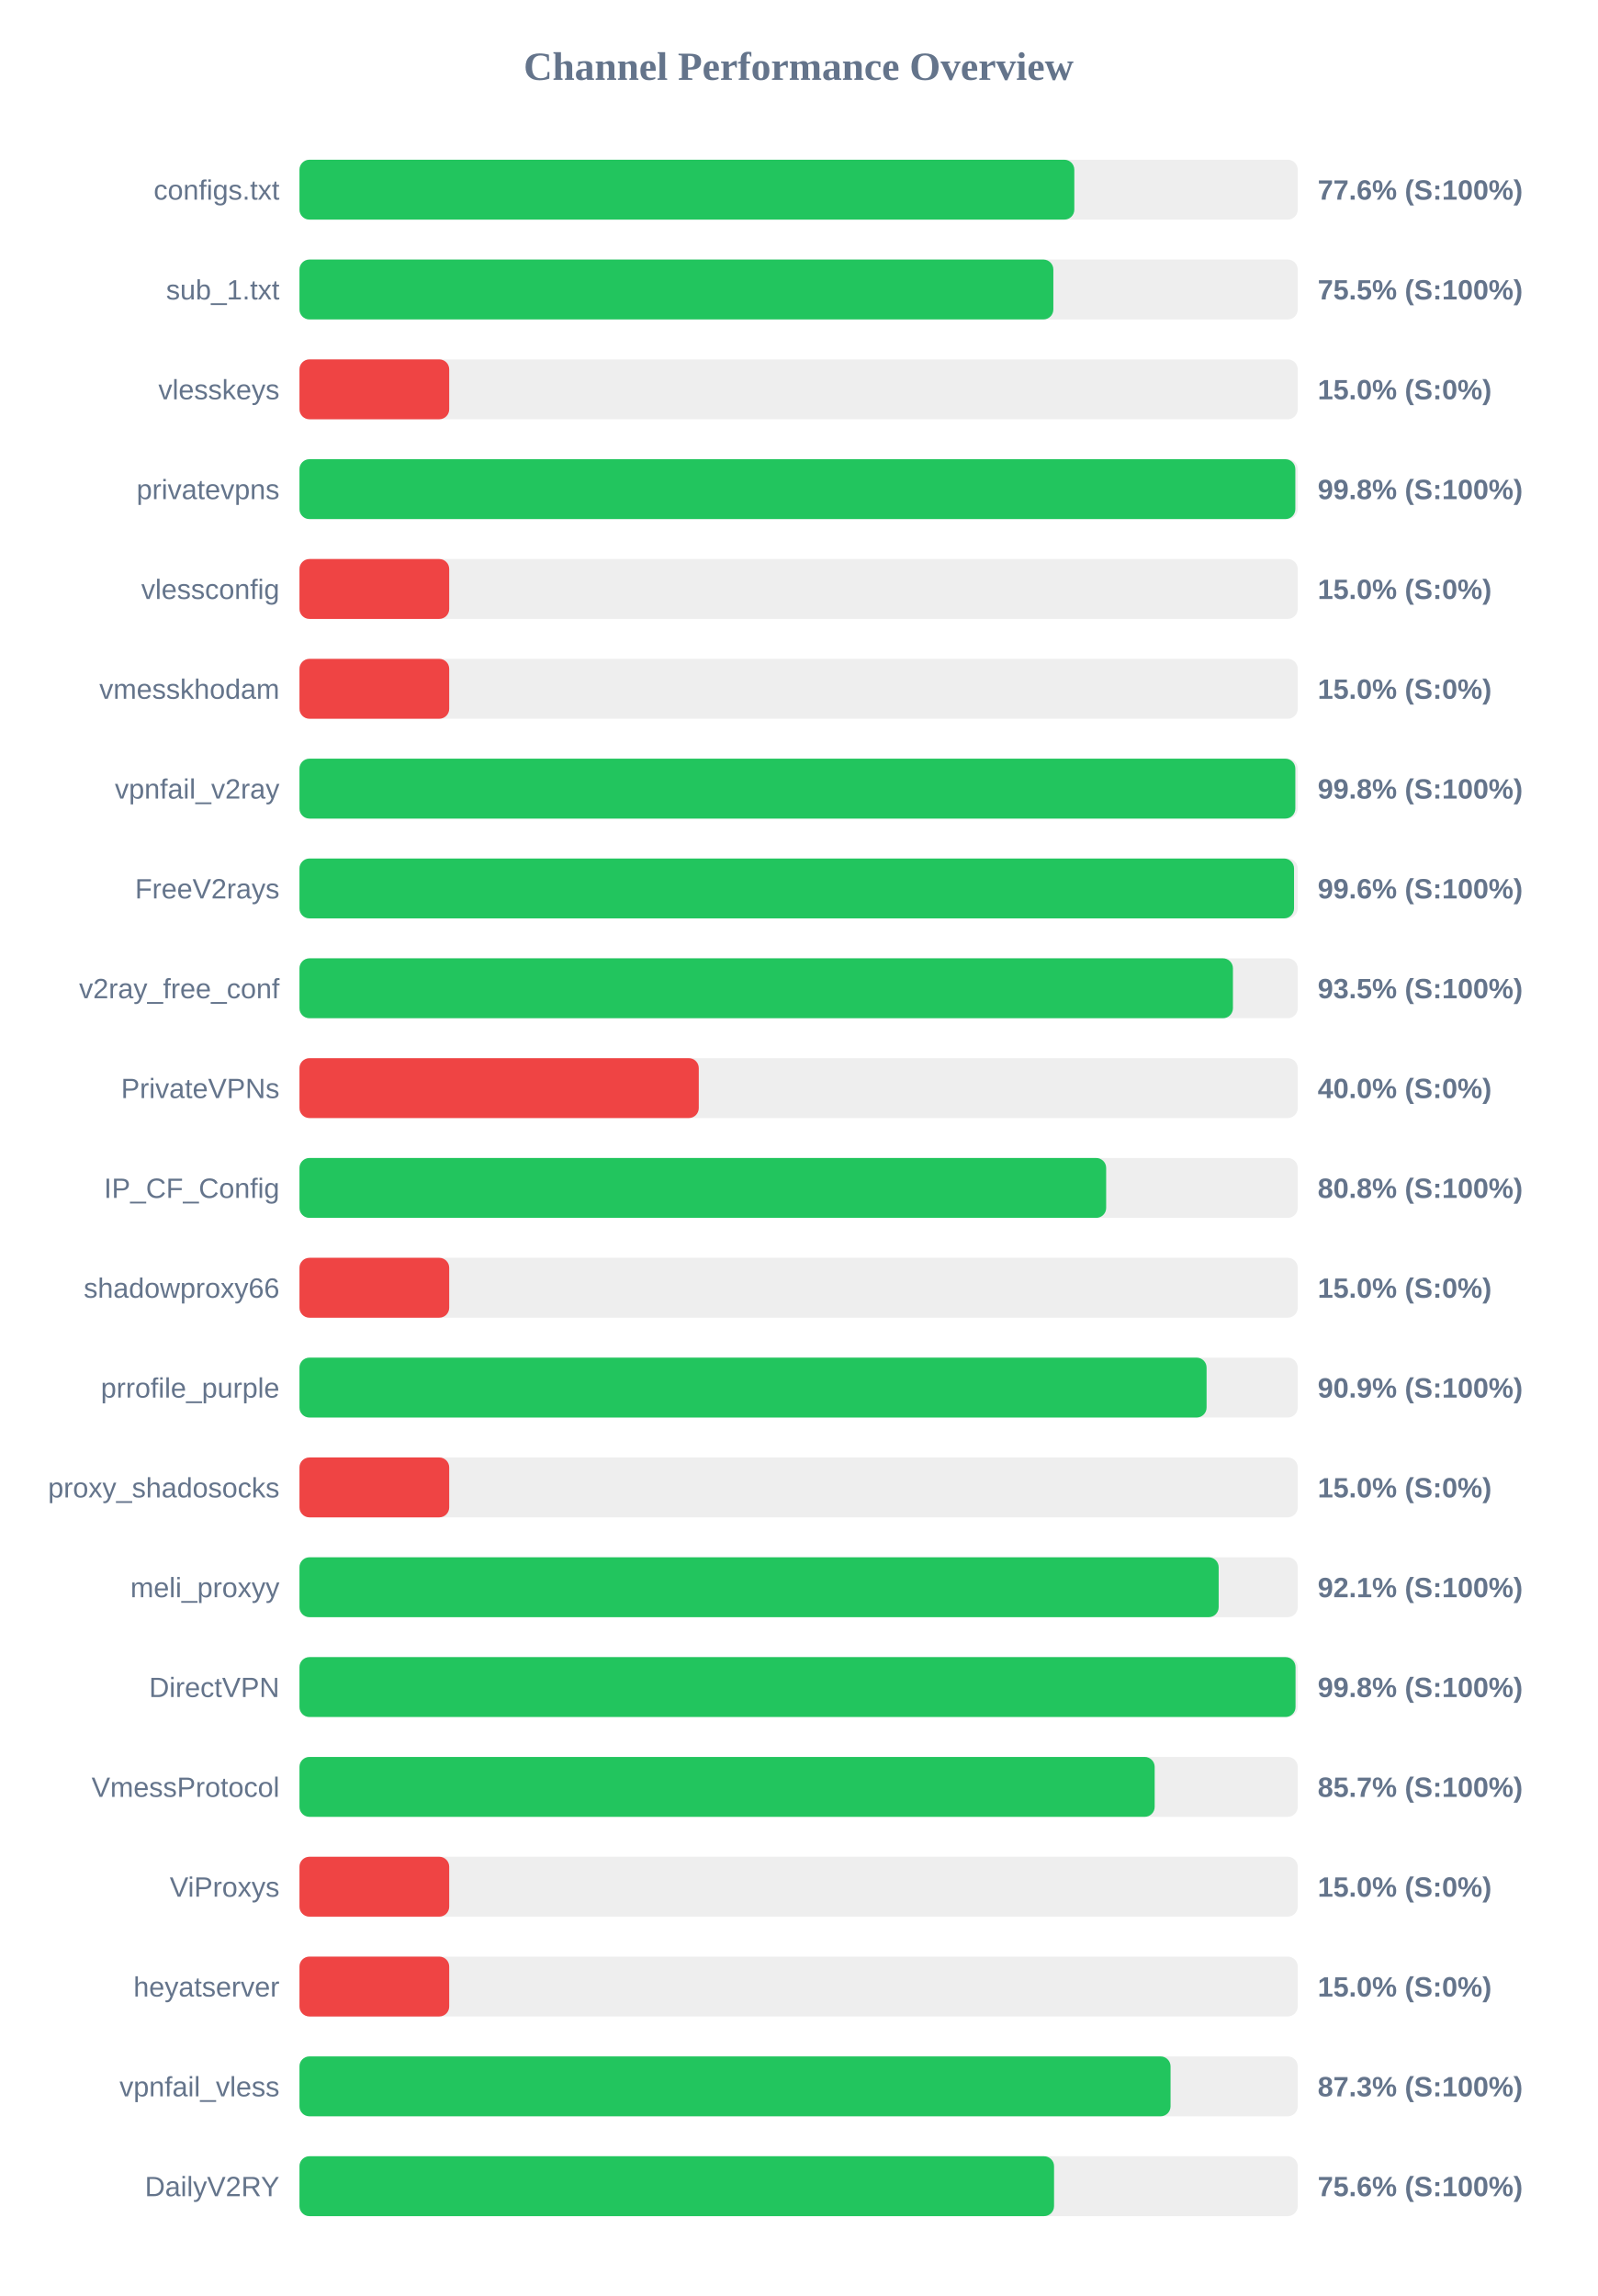
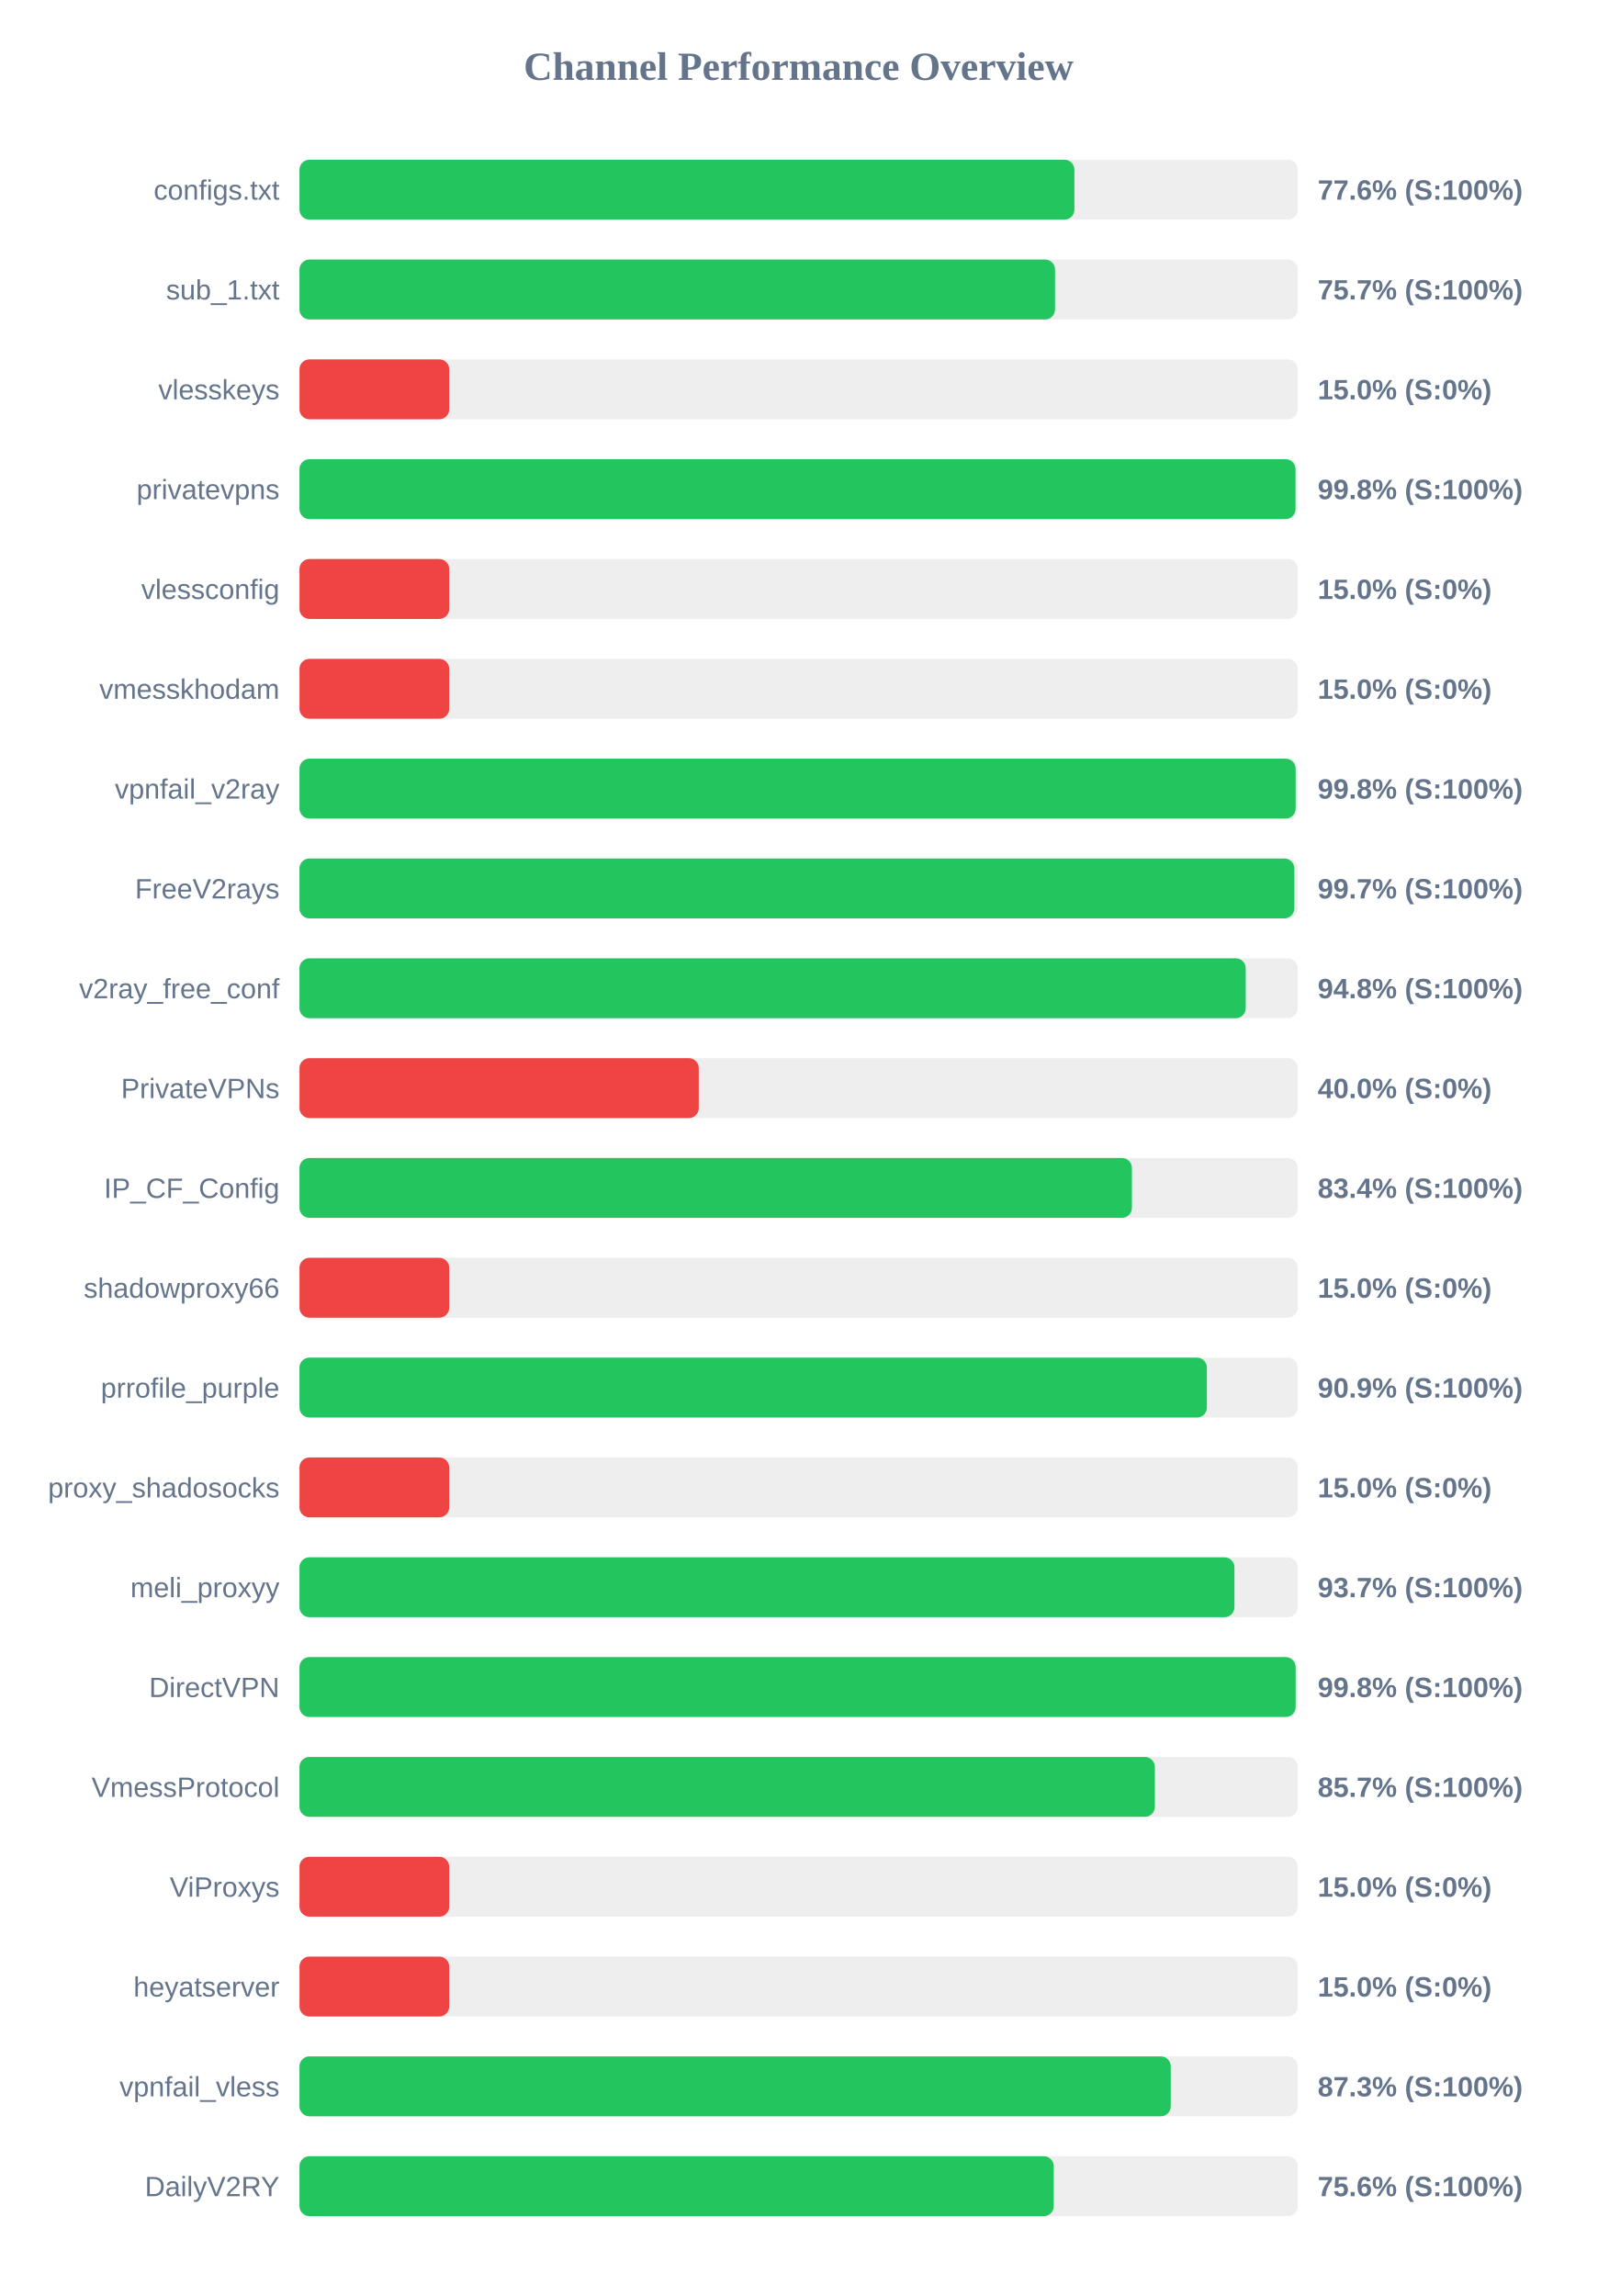
<svg xmlns="http://www.w3.org/2000/svg" width="800" height="1150" version="1.1">
  <style>
        .row { font: 14px Arial; fill: #64748b; }
        .score { font: bold 14px Arial; fill: #64748b; }
    </style>
  <text x="400" y="40" text-anchor="middle" font-size="20px" font-weight="bold" fill="#64748b">Channel Performance Overview</text>
  <rect x="150" y="80" width="500" height="30" fill="#eee" rx="5" />
-   <rect x="150" y="80" width="388.1" height="30" fill="#22c55e" rx="5" />
+   <rect x="150" y="80" width="388.15" height="30" fill="#22c55e" rx="5" />
  <text x="140" y="100" text-anchor="end" class="row">configs.txt</text>
  <text x="660" y="100" text-anchor="start" class="score">77.6% (S:100%)</text>
  <rect x="150" y="130" width="500" height="30" fill="#eee" rx="5" />
-   <rect x="150" y="130" width="377.6" height="30" fill="#22c55e" rx="5" />
+   <rect x="150" y="130" width="378.45" height="30" fill="#22c55e" rx="5" />
  <text x="140" y="150" text-anchor="end" class="row">sub_1.txt</text>
-   <text x="660" y="150" text-anchor="start" class="score">75.5% (S:100%)</text>
+   <text x="660" y="150" text-anchor="start" class="score">75.7% (S:100%)</text>
  <rect x="150" y="180" width="500" height="30" fill="#eee" rx="5" />
  <rect x="150" y="180" width="75.0" height="30" fill="#ef4444" rx="5" />
  <text x="140" y="200" text-anchor="end" class="row">vlesskeys</text>
  <text x="660" y="200" text-anchor="start" class="score">15.0% (S:0%)</text>
  <rect x="150" y="230" width="500" height="30" fill="#eee" rx="5" />
-   <rect x="150" y="230" width="498.8" height="30" fill="#22c55e" rx="5" />
+   <rect x="150" y="230" width="498.9" height="30" fill="#22c55e" rx="5" />
  <text x="140" y="250" text-anchor="end" class="row">privatevpns</text>
  <text x="660" y="250" text-anchor="start" class="score">99.8% (S:100%)</text>
  <rect x="150" y="280" width="500" height="30" fill="#eee" rx="5" />
  <rect x="150" y="280" width="75.0" height="30" fill="#ef4444" rx="5" />
  <text x="140" y="300" text-anchor="end" class="row">vlessconfig</text>
  <text x="660" y="300" text-anchor="start" class="score">15.0% (S:0%)</text>
  <rect x="150" y="330" width="500" height="30" fill="#eee" rx="5" />
  <rect x="150" y="330" width="75.0" height="30" fill="#ef4444" rx="5" />
  <text x="140" y="350" text-anchor="end" class="row">vmesskhodam</text>
  <text x="660" y="350" text-anchor="start" class="score">15.0% (S:0%)</text>
  <rect x="150" y="380" width="500" height="30" fill="#eee" rx="5" />
-   <rect x="150" y="380" width="498.8" height="30" fill="#22c55e" rx="5" />
+   <rect x="150" y="380" width="498.95" height="30" fill="#22c55e" rx="5" />
  <text x="140" y="400" text-anchor="end" class="row">vpnfail_v2ray</text>
  <text x="660" y="400" text-anchor="start" class="score">99.8% (S:100%)</text>
  <rect x="150" y="430" width="500" height="30" fill="#eee" rx="5" />
-   <rect x="150" y="430" width="498.15" height="30" fill="#22c55e" rx="5" />
+   <rect x="150" y="430" width="498.3" height="30" fill="#22c55e" rx="5" />
  <text x="140" y="450" text-anchor="end" class="row">FreeV2rays</text>
-   <text x="660" y="450" text-anchor="start" class="score">99.6% (S:100%)</text>
+   <text x="660" y="450" text-anchor="start" class="score">99.7% (S:100%)</text>
  <rect x="150" y="480" width="500" height="30" fill="#eee" rx="5" />
-   <rect x="150" y="480" width="467.55" height="30" fill="#22c55e" rx="5" />
+   <rect x="150" y="480" width="473.95" height="30" fill="#22c55e" rx="5" />
  <text x="140" y="500" text-anchor="end" class="row">v2ray_free_conf</text>
-   <text x="660" y="500" text-anchor="start" class="score">93.5% (S:100%)</text>
+   <text x="660" y="500" text-anchor="start" class="score">94.8% (S:100%)</text>
  <rect x="150" y="530" width="500" height="30" fill="#eee" rx="5" />
  <rect x="150" y="530" width="200.0" height="30" fill="#ef4444" rx="5" />
  <text x="140" y="550" text-anchor="end" class="row">PrivateVPNs</text>
  <text x="660" y="550" text-anchor="start" class="score">40.0% (S:0%)</text>
  <rect x="150" y="580" width="500" height="30" fill="#eee" rx="5" />
-   <rect x="150" y="580" width="404.05" height="30" fill="#22c55e" rx="5" />
+   <rect x="150" y="580" width="416.95" height="30" fill="#22c55e" rx="5" />
  <text x="140" y="600" text-anchor="end" class="row">IP_CF_Config</text>
-   <text x="660" y="600" text-anchor="start" class="score">80.8% (S:100%)</text>
+   <text x="660" y="600" text-anchor="start" class="score">83.4% (S:100%)</text>
  <rect x="150" y="630" width="500" height="30" fill="#eee" rx="5" />
  <rect x="150" y="630" width="75.0" height="30" fill="#ef4444" rx="5" />
  <text x="140" y="650" text-anchor="end" class="row">shadowproxy66</text>
  <text x="660" y="650" text-anchor="start" class="score">15.0% (S:0%)</text>
  <rect x="150" y="680" width="500" height="30" fill="#eee" rx="5" />
-   <rect x="150" y="680" width="454.35" height="30" fill="#22c55e" rx="5" />
+   <rect x="150" y="680" width="454.5" height="30" fill="#22c55e" rx="5" />
  <text x="140" y="700" text-anchor="end" class="row">prrofile_purple</text>
  <text x="660" y="700" text-anchor="start" class="score">90.9% (S:100%)</text>
  <rect x="150" y="730" width="500" height="30" fill="#eee" rx="5" />
  <rect x="150" y="730" width="75.0" height="30" fill="#ef4444" rx="5" />
  <text x="140" y="750" text-anchor="end" class="row">proxy_shadosocks</text>
  <text x="660" y="750" text-anchor="start" class="score">15.0% (S:0%)</text>
  <rect x="150" y="780" width="500" height="30" fill="#eee" rx="5" />
-   <rect x="150" y="780" width="460.4" height="30" fill="#22c55e" rx="5" />
+   <rect x="150" y="780" width="468.3" height="30" fill="#22c55e" rx="5" />
  <text x="140" y="800" text-anchor="end" class="row">meli_proxyy</text>
-   <text x="660" y="800" text-anchor="start" class="score">92.1% (S:100%)</text>
+   <text x="660" y="800" text-anchor="start" class="score">93.7% (S:100%)</text>
  <rect x="150" y="830" width="500" height="30" fill="#eee" rx="5" />
-   <rect x="150" y="830" width="498.9" height="30" fill="#22c55e" rx="5" />
+   <rect x="150" y="830" width="498.95" height="30" fill="#22c55e" rx="5" />
  <text x="140" y="850" text-anchor="end" class="row">DirectVPN</text>
  <text x="660" y="850" text-anchor="start" class="score">99.8% (S:100%)</text>
  <rect x="150" y="880" width="500" height="30" fill="#eee" rx="5" />
-   <rect x="150" y="880" width="428.35" height="30" fill="#22c55e" rx="5" />
+   <rect x="150" y="880" width="428.45" height="30" fill="#22c55e" rx="5" />
  <text x="140" y="900" text-anchor="end" class="row">VmessProtocol</text>
  <text x="660" y="900" text-anchor="start" class="score">85.7% (S:100%)</text>
  <rect x="150" y="930" width="500" height="30" fill="#eee" rx="5" />
  <rect x="150" y="930" width="75.0" height="30" fill="#ef4444" rx="5" />
  <text x="140" y="950" text-anchor="end" class="row">ViProxys</text>
  <text x="660" y="950" text-anchor="start" class="score">15.0% (S:0%)</text>
  <rect x="150" y="980" width="500" height="30" fill="#eee" rx="5" />
  <rect x="150" y="980" width="75.0" height="30" fill="#ef4444" rx="5" />
  <text x="140" y="1000" text-anchor="end" class="row">heyatserver</text>
  <text x="660" y="1000" text-anchor="start" class="score">15.0% (S:0%)</text>
  <rect x="150" y="1030" width="500" height="30" fill="#eee" rx="5" />
-   <rect x="150" y="1030" width="436.3" height="30" fill="#22c55e" rx="5" />
+   <rect x="150" y="1030" width="436.4" height="30" fill="#22c55e" rx="5" />
  <text x="140" y="1050" text-anchor="end" class="row">vpnfail_vless</text>
  <text x="660" y="1050" text-anchor="start" class="score">87.3% (S:100%)</text>
  <rect x="150" y="1080" width="500" height="30" fill="#eee" rx="5" />
-   <rect x="150" y="1080" width="377.95" height="30" fill="#22c55e" rx="5" />
+   <rect x="150" y="1080" width="377.8" height="30" fill="#22c55e" rx="5" />
  <text x="140" y="1100" text-anchor="end" class="row">DailyV2RY</text>
  <text x="660" y="1100" text-anchor="start" class="score">75.6% (S:100%)</text>
</svg>
